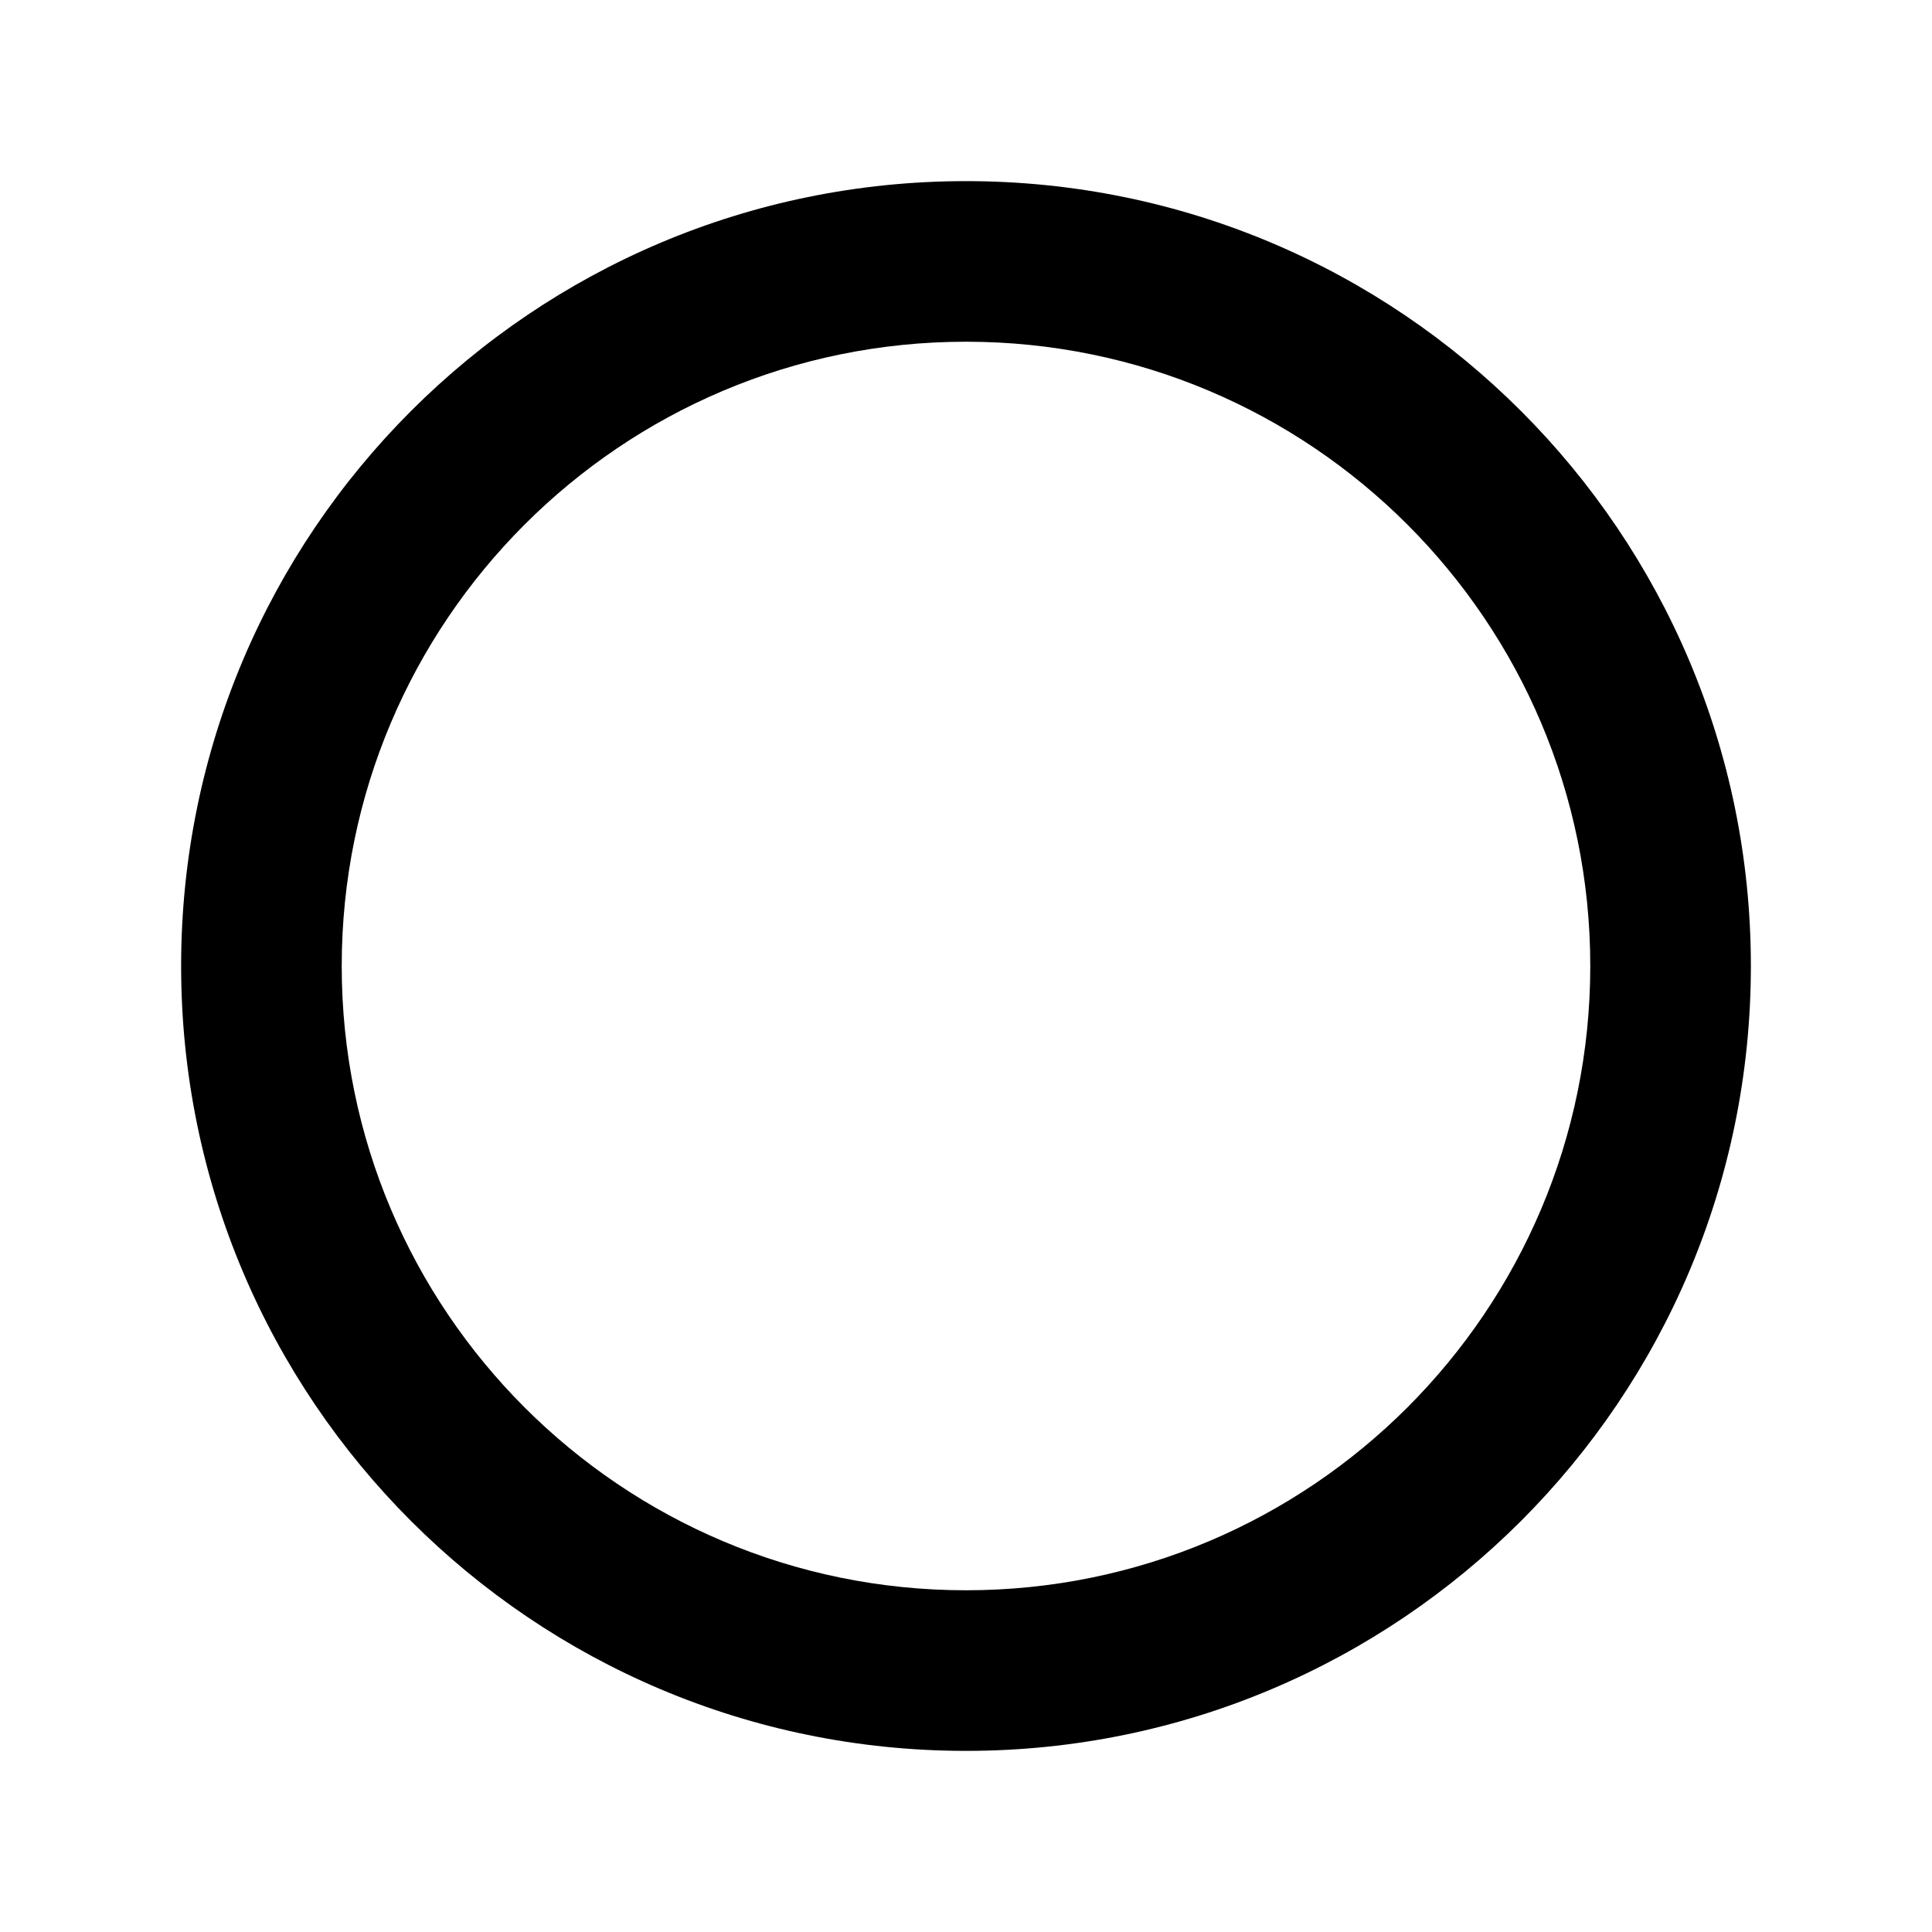
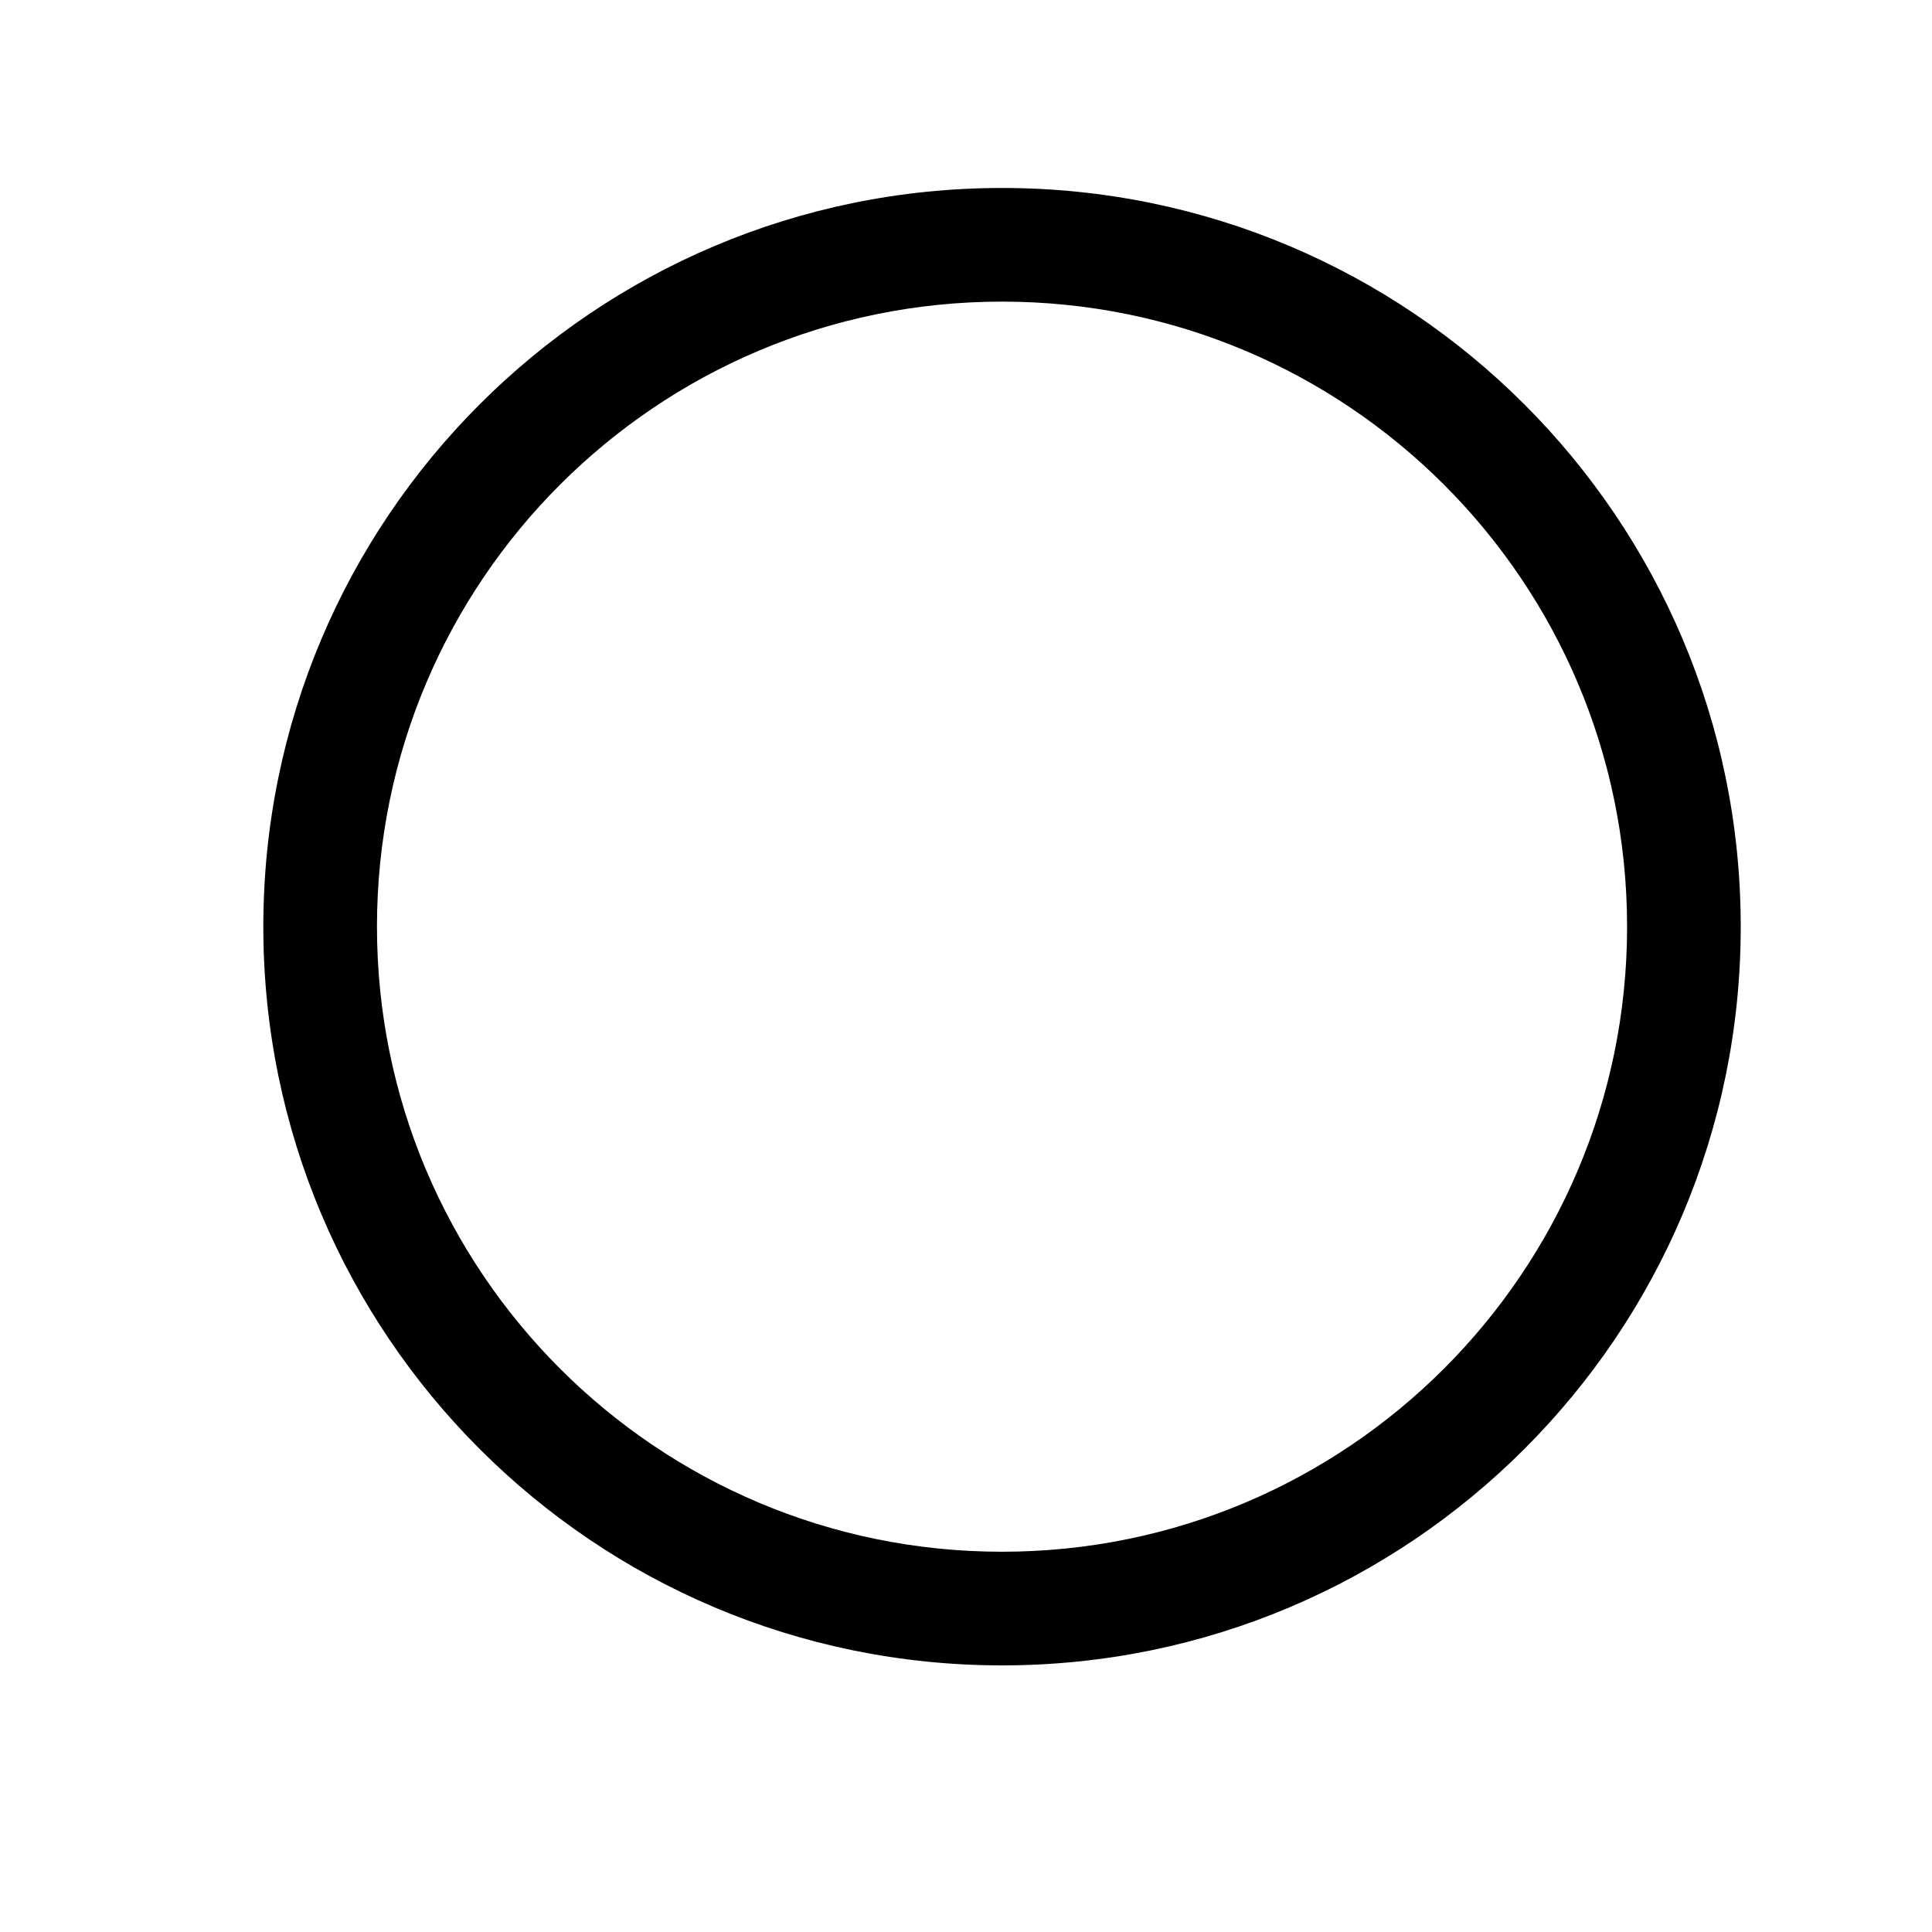
- <svg xmlns="http://www.w3.org/2000/svg" width="16" height="16" viewBox="0 0 16 16" fill="none">
-   <path fill-rule="evenodd" clip-rule="evenodd" d="M8 14.5C11.59 14.5 14.5 11.59 14.5 8C14.5 4.41 11.59 1.5 8 1.5C4.41 1.5 1.5 4.41 1.5 8C1.5 11.59 4.41 14.5 8 14.5ZM8 13.17C10.855 13.17 13.17 10.855 13.17 8C13.17 5.145 10.855 2.83 8 2.83C5.145 2.83 2.83 5.145 2.83 8C2.83 10.855 5.145 13.17 8 13.17Z" fill="black" />
+ <svg xmlns="http://www.w3.org/2000/svg" width="17" height="17" viewBox="0 0 17 17" fill="none">
+   <path fill-rule="evenodd" clip-rule="evenodd" d="M8.817 13.654C11.854 13.654 14.317 11.191 14.317 8.154C14.317 5.116 11.854 2.654 8.817 2.654C5.779 2.654 3.317 5.116 3.317 8.154C3.317 11.191 5.779 13.654 8.817 13.654ZM8.817 14.654C12.406 14.654 15.317 11.744 15.317 8.154C15.317 4.564 12.406 1.654 8.817 1.654C5.227 1.654 2.317 4.564 2.317 8.154C2.317 11.744 5.227 14.654 8.817 14.654Z" fill="black" />
</svg>
